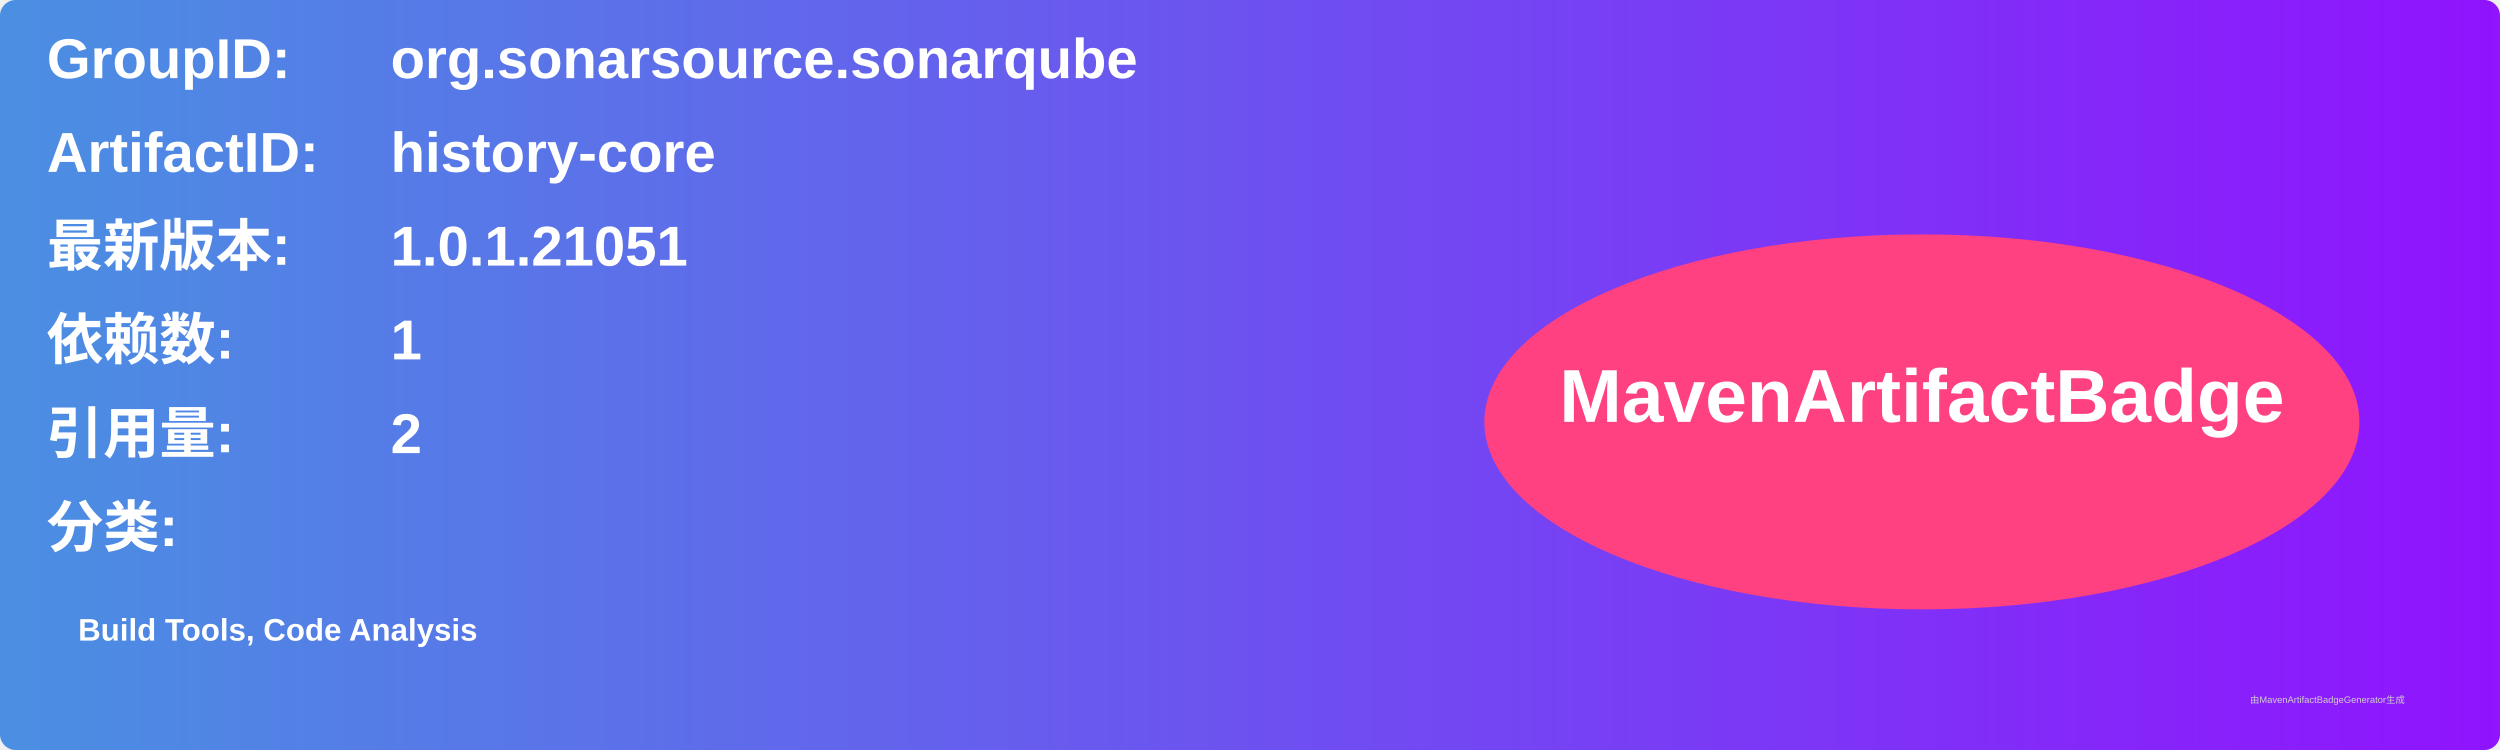
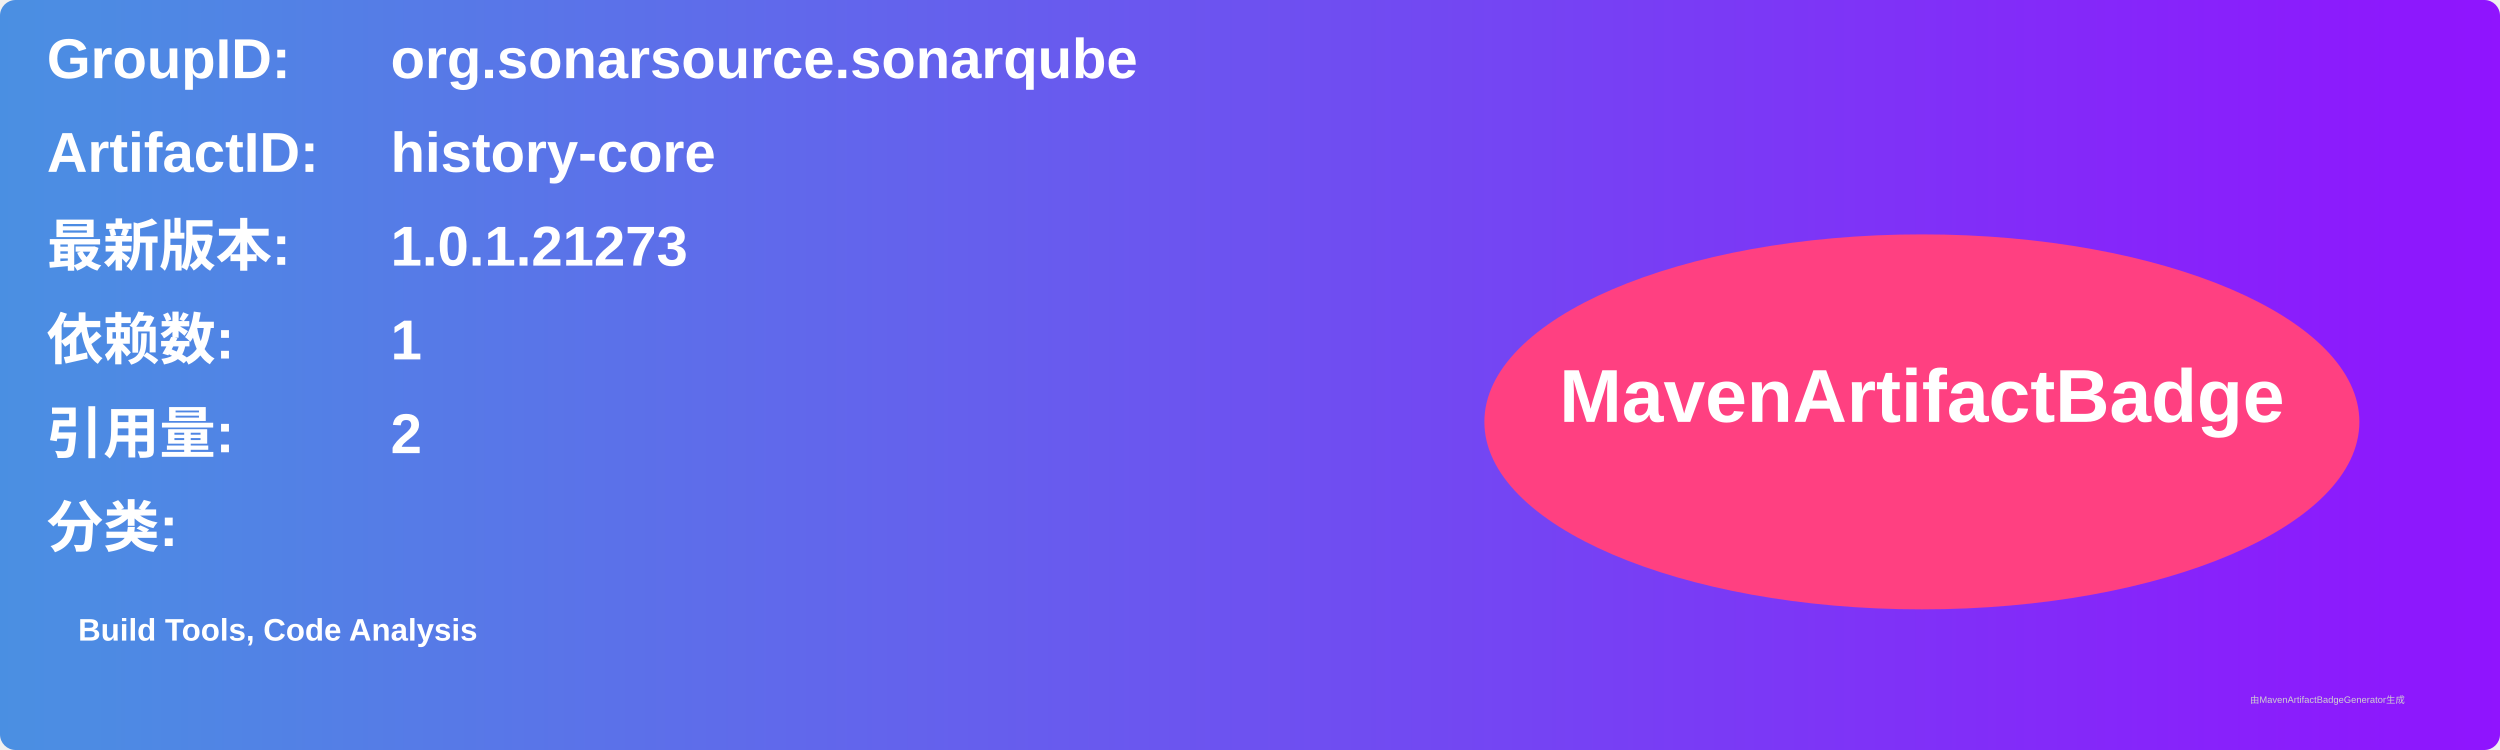
<svg xmlns="http://www.w3.org/2000/svg" width="800" height="240" viewBox="0 0 800 240">
  <linearGradient id="grad" x1="0%" y1="0%" x2="100%" y2="0%">
    <stop offset="0%" stop-color="#4a90e2" />
    <stop offset="100%" stop-color="#9013fe" />
  </linearGradient>
  <rect width="100%" height="100%" rx="5" ry="5" fill="url(#grad)" />
  <g transform="translate(15, 15)">
    <text x="0" y="10" font-family="Arial" font-size="18" fill="white" font-weight="bold" width="260">GroupID:</text>
    <text x="110" y="10" font-family="Arial" font-size="18" fill="white" font-weight="bold" width="460">org.sonarsource.sonarqube</text>
    <text x="0" y="40" font-family="Arial" font-size="18" fill="white" font-weight="bold" width="260">ArtifactID:</text>
    <text x="110" y="40" font-family="Arial" font-size="18" fill="white" font-weight="bold" width="460">history-core</text>
    <text x="0" y="70" font-family="Arial" font-size="18" fill="white" font-weight="bold">最新版本:</text>
    <text x="110" y="70" font-family="Arial" font-size="18" fill="white" font-weight="bold">
-       <tspan font-weight="bold">1.0.1.21051</tspan>
+       <tspan font-weight="bold">1.0.1.21273</tspan>
    </text>
    <text x="0" y="100" font-family="Arial" font-size="18" fill="white" font-weight="bold">依赖数: </text>
    <text x="110" y="100" font-family="Arial" font-size="18" fill="white">
      <tspan font-weight="bold">1</tspan>
    </text>
    <text x="0" y="130" font-family="Arial" font-size="18" fill="white" font-weight="bold">引用量: </text>
    <text x="110" y="130" font-family="Arial" font-size="18" fill="white">
      <tspan font-weight="bold">2</tspan>
    </text>
    <text x="0" y="160" font-family="Arial" font-size="18" fill="white" font-weight="bold">分类:</text>
    <text x="10" y="190" font-family="Arial" font-size="10" fill="white">
      <tspan font-weight="bold">Build Tools, Code Analysis</tspan>
    </text>
    <ellipse cx="600" cy="120" rx="140" ry="60" fill="#ff4081" />
    <text x="600" y="120" text-anchor="middle" font-family="Arial" font-size="24" fill="white" font-weight="bold">MavenArtifactBadge</text>
  </g>
  <text x="720" y="225" font-family="Arial" font-size="3" fill="#d0d0d0">由MavenArtifactBadgeGenerator生成</text>
</svg>
